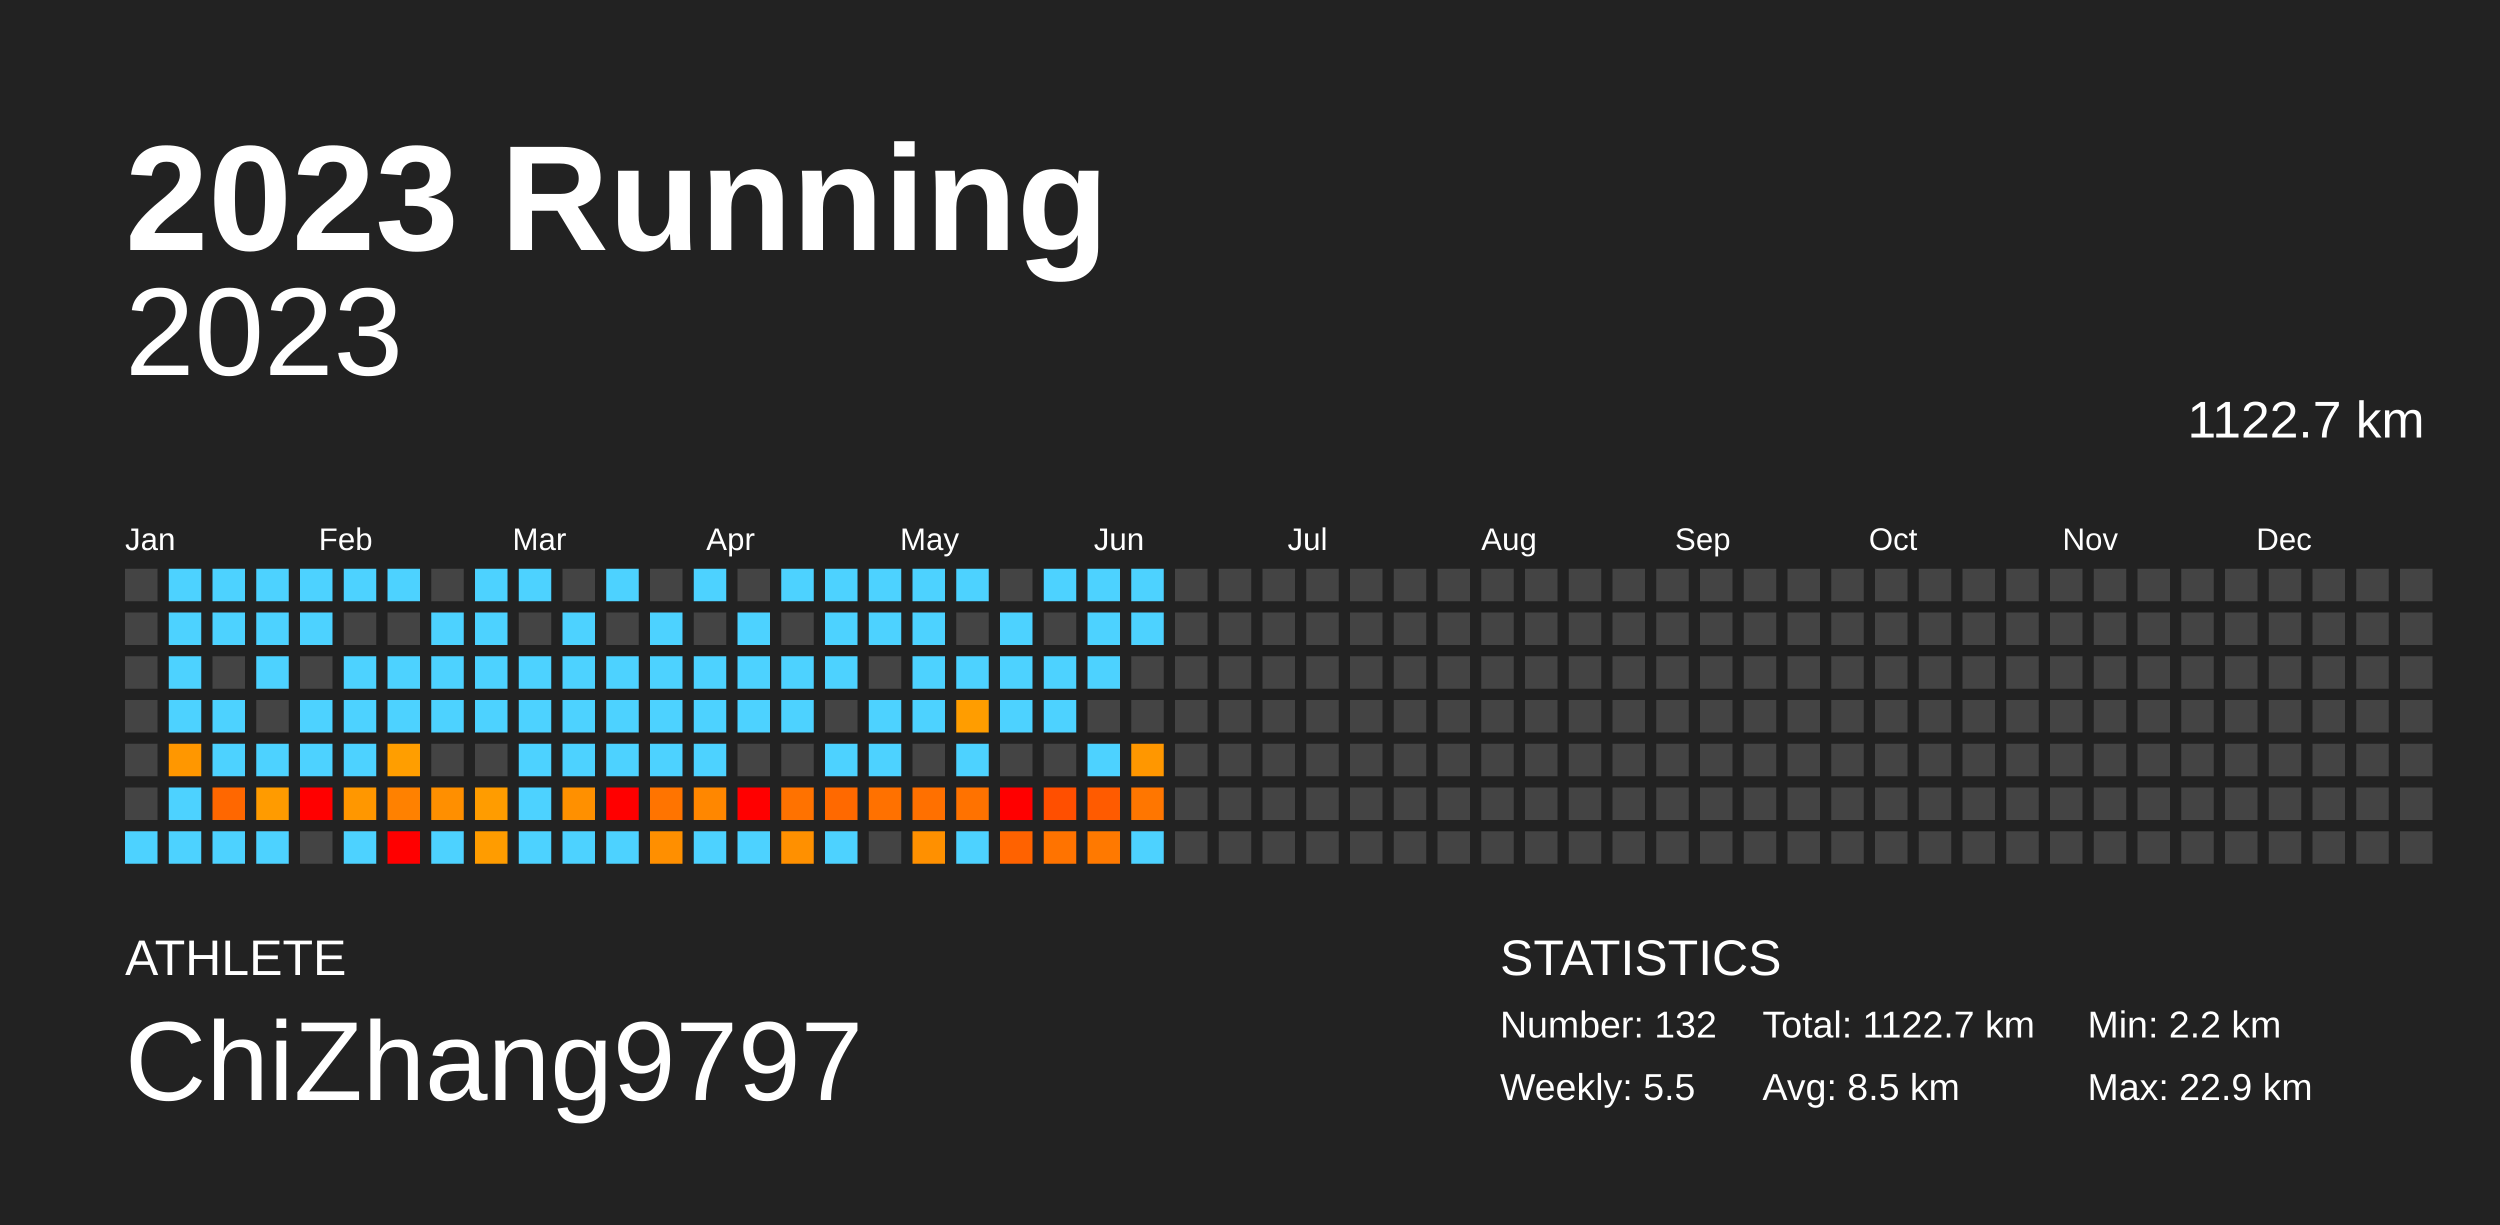
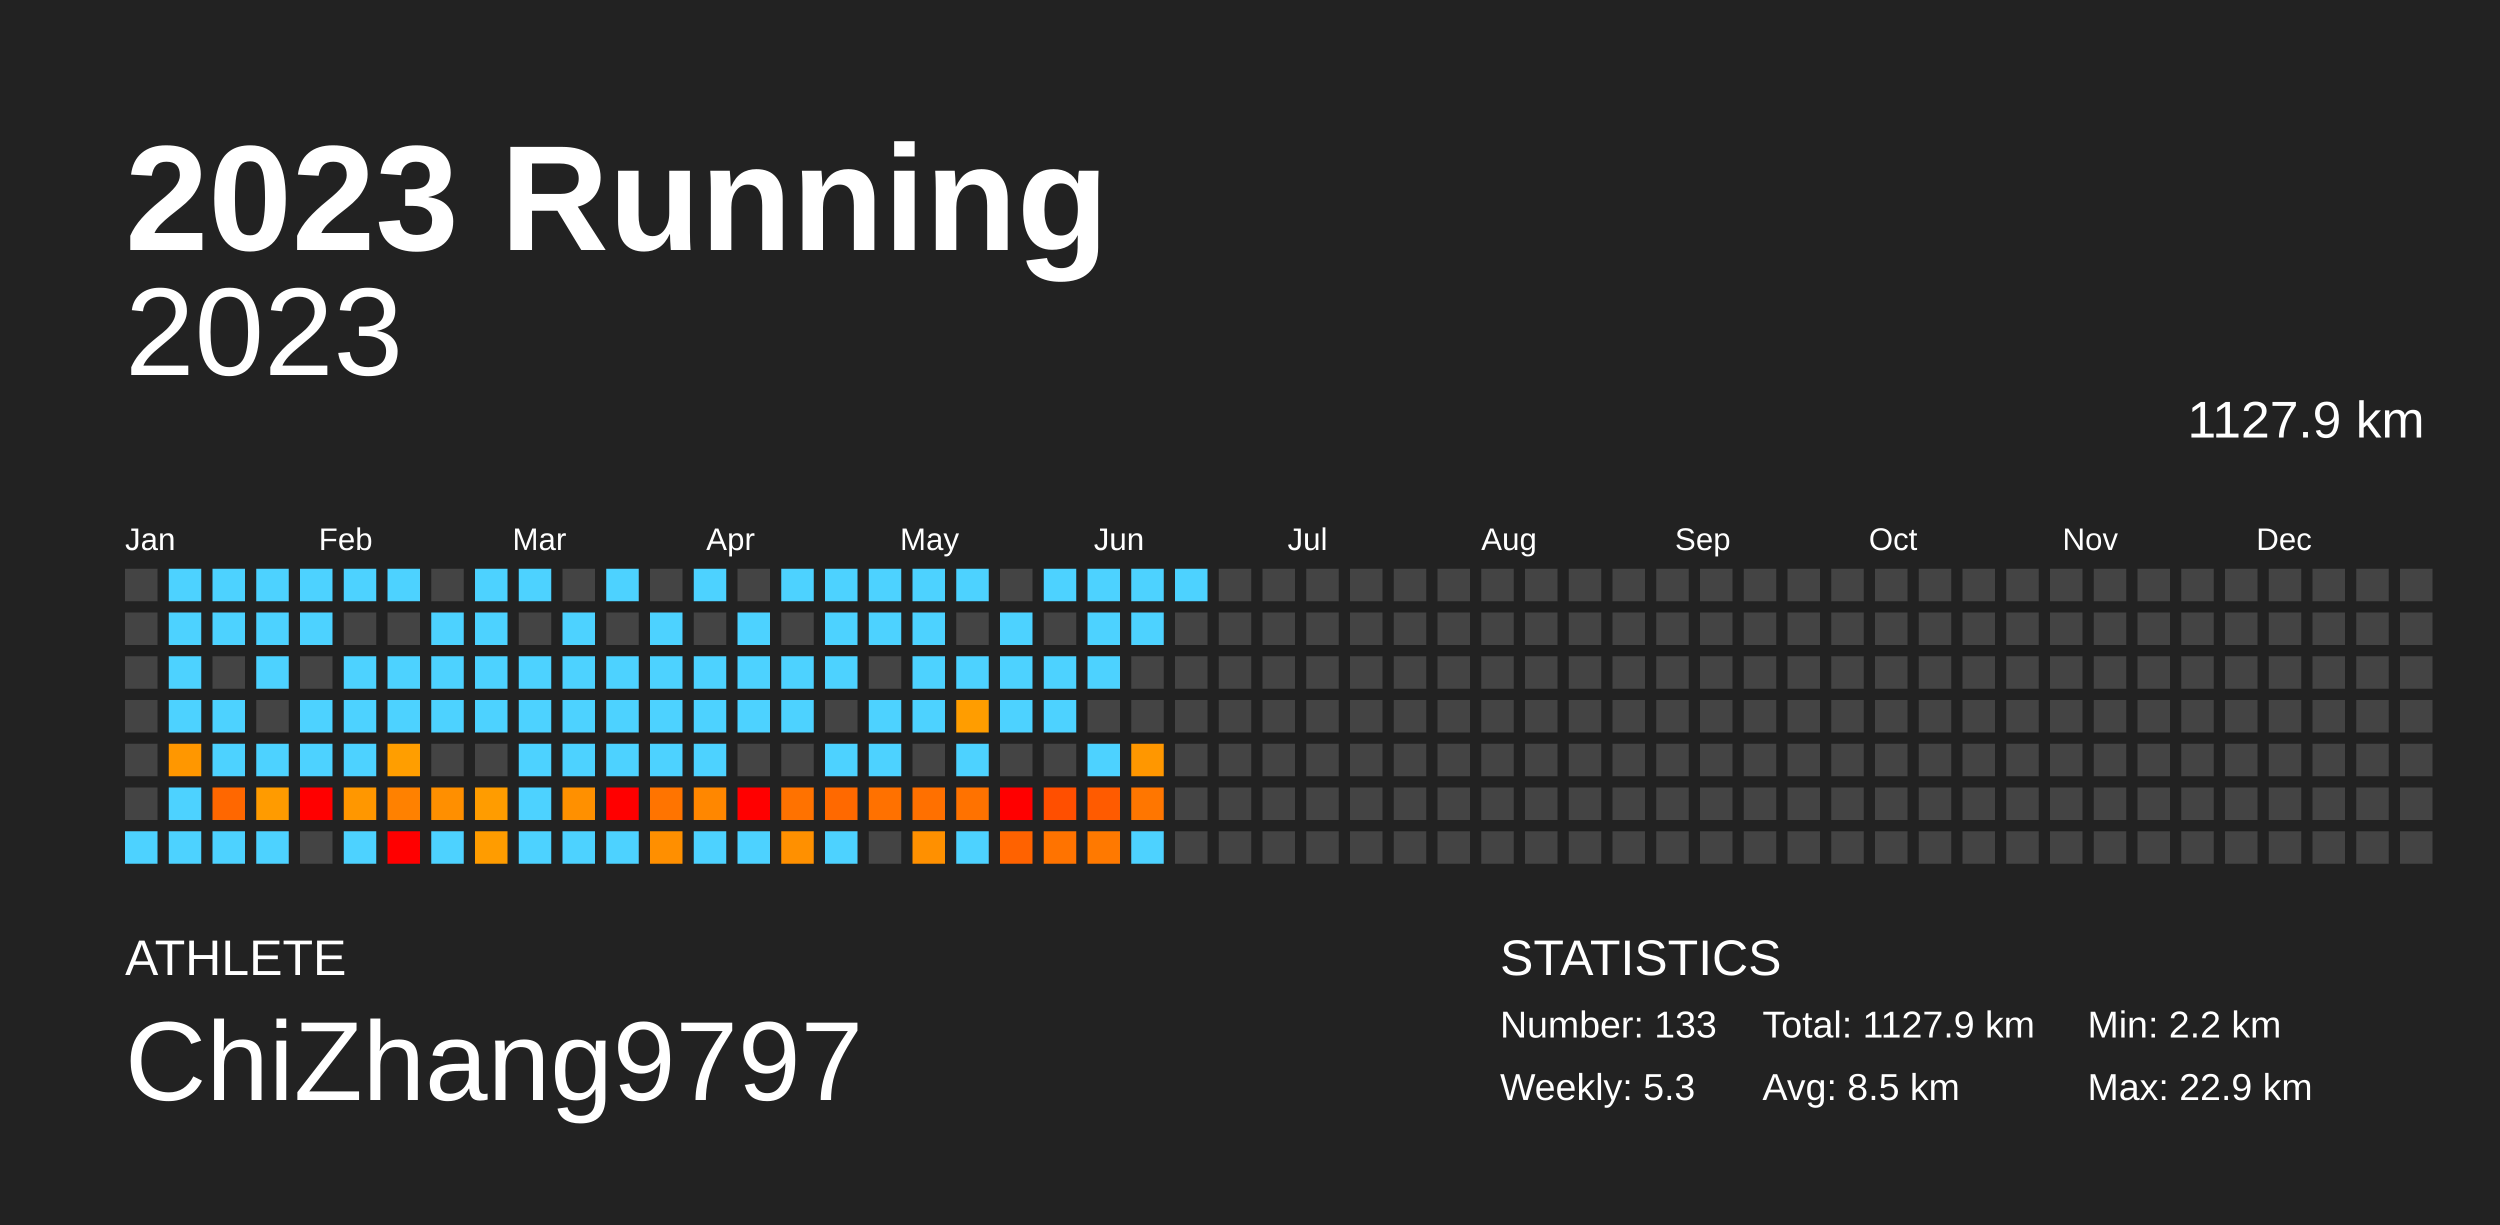
<svg xmlns="http://www.w3.org/2000/svg" baseProfile="full" height="98mm" version="1.1" viewBox="0,0,200,98" width="200mm">
  <defs />
  <rect fill="#222222" height="98" width="200" x="0" y="0" />
  <text fill="#FFFFFF" style="font-size:12px; font-family:Arial; font-weight:bold;" x="10" y="20">2023 Running</text>
  <text fill="#FFFFFF" style="font-size:4px; font-family:Arial" x="10" y="78">ATHLETE</text>
  <text fill="#FFFFFF" style="font-size:9px; font-family:Arial" x="10" y="88">ChiZhang9797</text>
  <text fill="#FFFFFF" style="font-size:4px; font-family:Arial" x="120" y="78">STATISTICS</text>
-   <text fill="#FFFFFF" style="font-size:3px; font-family:Arial" x="120" y="83">Number: 132</text>
-   <text fill="#FFFFFF" style="font-size:3px; font-family:Arial" x="120" y="88">Weekly: 5.5</text>
-   <text fill="#FFFFFF" style="font-size:3px; font-family:Arial" x="141" y="83">Total: 1122.7 km</text>
+   <text fill="#FFFFFF" style="font-size:3px; font-family:Arial" x="120" y="83">Number: 133</text>
+   <text fill="#FFFFFF" style="font-size:3px; font-family:Arial" x="120" y="88">Weekly: 5.3</text>
+   <text fill="#FFFFFF" style="font-size:3px; font-family:Arial" x="141" y="83">Total: 1127.9 km</text>
  <text fill="#FFFFFF" style="font-size:3px; font-family:Arial" x="141" y="88">Avg: 8.5 km</text>
  <text fill="#FFFFFF" style="font-size:3px; font-family:Arial" x="167" y="83">Min: 2.2 km</text>
  <text fill="#FFFFFF" style="font-size:3px; font-family:Arial" x="167" y="88">Max: 22.9 km</text>
  <text alignment-baseline="hanging" fill="#FFFFFF" style="font-size:10.0px; font-family:Arial;" x="10" y="30">2023</text>
-   <text alignment-baseline="hanging" fill="#FFFFFF" style="font-size:4.125px; font-family:Arial;" x="175" y="35">1122.7 km</text>
+   <text alignment-baseline="hanging" fill="#FFFFFF" style="font-size:4.125px; font-family:Arial;" x="175" y="35">1127.9 km</text>
  <text fill="#FFFFFF" style="font-size:2.5px; font-family:Arial" x="10.0" y="44">Jan</text>
  <text fill="#FFFFFF" style="font-size:2.5px; font-family:Arial" x="25.5" y="44">Feb</text>
  <text fill="#FFFFFF" style="font-size:2.5px; font-family:Arial" x="41.0" y="44">Mar</text>
  <text fill="#FFFFFF" style="font-size:2.5px; font-family:Arial" x="56.5" y="44">Apr</text>
  <text fill="#FFFFFF" style="font-size:2.5px; font-family:Arial" x="72.0" y="44">May</text>
  <text fill="#FFFFFF" style="font-size:2.5px; font-family:Arial" x="87.5" y="44">Jun</text>
  <text fill="#FFFFFF" style="font-size:2.5px; font-family:Arial" x="103.0" y="44">Jul</text>
  <text fill="#FFFFFF" style="font-size:2.5px; font-family:Arial" x="118.5" y="44">Aug</text>
  <text fill="#FFFFFF" style="font-size:2.5px; font-family:Arial" x="134.0" y="44">Sep</text>
  <text fill="#FFFFFF" style="font-size:2.5px; font-family:Arial" x="149.5" y="44">Oct</text>
  <text fill="#FFFFFF" style="font-size:2.5px; font-family:Arial" x="165.0" y="44">Nov</text>
  <text fill="#FFFFFF" style="font-size:2.5px; font-family:Arial" x="180.5" y="44">Dec</text>
  <rect fill="#444444" height="2.6" width="2.6" x="10.0" y="45.5" />
  <rect fill="#444444" height="2.6" width="2.6" x="10.0" y="49.0" />
  <rect fill="#444444" height="2.6" width="2.6" x="10.0" y="52.5" />
  <rect fill="#444444" height="2.6" width="2.6" x="10.0" y="56.0" />
  <rect fill="#444444" height="2.6" width="2.6" x="10.0" y="59.5" />
  <rect fill="#444444" height="2.6" width="2.6" x="10.0" y="63.0" />
  <rect fill="#4dd2ff" height="2.6" width="2.6" x="10.0" y="66.5" />
  <rect fill="#4dd2ff" height="2.6" width="2.6" x="13.5" y="45.5" />
  <rect fill="#4dd2ff" height="2.6" width="2.6" x="13.5" y="49.0" />
  <rect fill="#4dd2ff" height="2.6" width="2.6" x="13.5" y="52.5" />
  <rect fill="#4dd2ff" height="2.6" width="2.6" x="13.5" y="56.0" />
  <rect fill="#ff9700" height="2.6" width="2.6" x="13.5" y="59.5" />
  <rect fill="#4dd2ff" height="2.6" width="2.6" x="13.5" y="63.0" />
  <rect fill="#4dd2ff" height="2.6" width="2.6" x="13.5" y="66.5" />
  <rect fill="#4dd2ff" height="2.6" width="2.6" x="17.0" y="45.5" />
  <rect fill="#4dd2ff" height="2.6" width="2.6" x="17.0" y="49.0" />
  <rect fill="#444444" height="2.6" width="2.6" x="17.0" y="52.5" />
  <rect fill="#4dd2ff" height="2.6" width="2.6" x="17.0" y="56.0" />
  <rect fill="#4dd2ff" height="2.6" width="2.6" x="17.0" y="59.5" />
  <rect fill="#ff6700" height="2.6" width="2.6" x="17.0" y="63.0" />
  <rect fill="#4dd2ff" height="2.6" width="2.6" x="17.0" y="66.5" />
  <rect fill="#4dd2ff" height="2.6" width="2.6" x="20.5" y="45.5" />
  <rect fill="#4dd2ff" height="2.6" width="2.6" x="20.5" y="49.0" />
  <rect fill="#4dd2ff" height="2.6" width="2.6" x="20.5" y="52.5" />
  <rect fill="#444444" height="2.6" width="2.6" x="20.5" y="56.0" />
  <rect fill="#4dd2ff" height="2.6" width="2.6" x="20.5" y="59.5" />
  <rect fill="#ff9b00" height="2.6" width="2.6" x="20.5" y="63.0" />
  <rect fill="#4dd2ff" height="2.6" width="2.6" x="20.5" y="66.5" />
  <rect fill="#4dd2ff" height="2.6" width="2.6" x="24.0" y="45.5" />
  <rect fill="#4dd2ff" height="2.6" width="2.6" x="24.0" y="49.0" />
  <rect fill="#444444" height="2.6" width="2.6" x="24.0" y="52.5" />
  <rect fill="#4dd2ff" height="2.6" width="2.6" x="24.0" y="56.0" />
  <rect fill="#4dd2ff" height="2.6" width="2.6" x="24.0" y="59.5" />
  <rect fill="red" height="2.6" width="2.6" x="24.0" y="63.0" />
  <rect fill="#444444" height="2.6" width="2.6" x="24.0" y="66.5" />
  <rect fill="#4dd2ff" height="2.6" width="2.6" x="27.5" y="45.5" />
  <rect fill="#444444" height="2.6" width="2.6" x="27.5" y="49.0" />
  <rect fill="#4dd2ff" height="2.6" width="2.6" x="27.5" y="52.5" />
  <rect fill="#4dd2ff" height="2.6" width="2.6" x="27.5" y="56.0" />
  <rect fill="#4dd2ff" height="2.6" width="2.6" x="27.5" y="59.5" />
  <rect fill="#ff9700" height="2.6" width="2.6" x="27.5" y="63.0" />
  <rect fill="#4dd2ff" height="2.6" width="2.6" x="27.5" y="66.5" />
  <rect fill="#4dd2ff" height="2.6" width="2.6" x="31.0" y="45.5" />
  <rect fill="#444444" height="2.6" width="2.6" x="31.0" y="49.0" />
  <rect fill="#4dd2ff" height="2.6" width="2.6" x="31.0" y="52.5" />
  <rect fill="#4dd2ff" height="2.6" width="2.6" x="31.0" y="56.0" />
  <rect fill="#ff9e00" height="2.6" width="2.6" x="31.0" y="59.5" />
  <rect fill="#ff8100" height="2.6" width="2.6" x="31.0" y="63.0" />
  <rect fill="red" height="2.6" width="2.6" x="31.0" y="66.5" />
  <rect fill="#444444" height="2.6" width="2.6" x="34.5" y="45.5" />
  <rect fill="#4dd2ff" height="2.6" width="2.6" x="34.5" y="49.0" />
  <rect fill="#4dd2ff" height="2.6" width="2.6" x="34.5" y="52.5" />
  <rect fill="#4dd2ff" height="2.6" width="2.6" x="34.5" y="56.0" />
  <rect fill="#444444" height="2.6" width="2.6" x="34.5" y="59.5" />
  <rect fill="#ff8f00" height="2.6" width="2.6" x="34.5" y="63.0" />
  <rect fill="#4dd2ff" height="2.6" width="2.6" x="34.5" y="66.5" />
  <rect fill="#4dd2ff" height="2.6" width="2.6" x="38.0" y="45.5" />
  <rect fill="#4dd2ff" height="2.6" width="2.6" x="38.0" y="49.0" />
  <rect fill="#4dd2ff" height="2.6" width="2.6" x="38.0" y="52.5" />
  <rect fill="#4dd2ff" height="2.6" width="2.6" x="38.0" y="56.0" />
  <rect fill="#444444" height="2.6" width="2.6" x="38.0" y="59.5" />
  <rect fill="#ff9c00" height="2.6" width="2.6" x="38.0" y="63.0" />
  <rect fill="#ff9c00" height="2.6" width="2.6" x="38.0" y="66.5" />
  <rect fill="#4dd2ff" height="2.6" width="2.6" x="41.5" y="45.5" />
  <rect fill="#444444" height="2.6" width="2.6" x="41.5" y="49.0" />
  <rect fill="#4dd2ff" height="2.6" width="2.6" x="41.5" y="52.5" />
  <rect fill="#4dd2ff" height="2.6" width="2.6" x="41.5" y="56.0" />
  <rect fill="#4dd2ff" height="2.6" width="2.6" x="41.5" y="59.5" />
  <rect fill="#4dd2ff" height="2.6" width="2.6" x="41.5" y="63.0" />
  <rect fill="#4dd2ff" height="2.6" width="2.6" x="41.5" y="66.5" />
  <rect fill="#444444" height="2.6" width="2.6" x="45.0" y="45.5" />
  <rect fill="#4dd2ff" height="2.6" width="2.6" x="45.0" y="49.0" />
  <rect fill="#4dd2ff" height="2.6" width="2.6" x="45.0" y="52.5" />
  <rect fill="#4dd2ff" height="2.6" width="2.6" x="45.0" y="56.0" />
  <rect fill="#4dd2ff" height="2.6" width="2.6" x="45.0" y="59.5" />
  <rect fill="#ff9000" height="2.6" width="2.6" x="45.0" y="63.0" />
  <rect fill="#4dd2ff" height="2.6" width="2.6" x="45.0" y="66.5" />
  <rect fill="#4dd2ff" height="2.6" width="2.6" x="48.5" y="45.5" />
  <rect fill="#444444" height="2.6" width="2.6" x="48.5" y="49.0" />
  <rect fill="#4dd2ff" height="2.6" width="2.6" x="48.5" y="52.5" />
  <rect fill="#4dd2ff" height="2.6" width="2.6" x="48.5" y="56.0" />
  <rect fill="#4dd2ff" height="2.6" width="2.6" x="48.5" y="59.5" />
  <rect fill="red" height="2.6" width="2.6" x="48.5" y="63.0" />
  <rect fill="#4dd2ff" height="2.6" width="2.6" x="48.5" y="66.5" />
  <rect fill="#444444" height="2.6" width="2.6" x="52.0" y="45.5" />
  <rect fill="#4dd2ff" height="2.6" width="2.6" x="52.0" y="49.0" />
  <rect fill="#4dd2ff" height="2.6" width="2.6" x="52.0" y="52.5" />
  <rect fill="#4dd2ff" height="2.6" width="2.6" x="52.0" y="56.0" />
  <rect fill="#4dd2ff" height="2.6" width="2.6" x="52.0" y="59.5" />
  <rect fill="#ff7400" height="2.6" width="2.6" x="52.0" y="63.0" />
  <rect fill="#ff8f00" height="2.6" width="2.6" x="52.0" y="66.5" />
  <rect fill="#4dd2ff" height="2.6" width="2.6" x="55.5" y="45.5" />
  <rect fill="#444444" height="2.6" width="2.6" x="55.5" y="49.0" />
  <rect fill="#4dd2ff" height="2.6" width="2.6" x="55.5" y="52.5" />
  <rect fill="#4dd2ff" height="2.6" width="2.6" x="55.5" y="56.0" />
  <rect fill="#4dd2ff" height="2.6" width="2.6" x="55.5" y="59.5" />
  <rect fill="#ff8700" height="2.6" width="2.6" x="55.5" y="63.0" />
  <rect fill="#4dd2ff" height="2.6" width="2.6" x="55.5" y="66.5" />
  <rect fill="#444444" height="2.6" width="2.6" x="59.0" y="45.5" />
  <rect fill="#4dd2ff" height="2.6" width="2.6" x="59.0" y="49.0" />
  <rect fill="#4dd2ff" height="2.6" width="2.6" x="59.0" y="52.5" />
  <rect fill="#4dd2ff" height="2.6" width="2.6" x="59.0" y="56.0" />
  <rect fill="#444444" height="2.6" width="2.6" x="59.0" y="59.5" />
  <rect fill="red" height="2.6" width="2.6" x="59.0" y="63.0" />
  <rect fill="#4dd2ff" height="2.6" width="2.6" x="59.0" y="66.5" />
  <rect fill="#4dd2ff" height="2.6" width="2.6" x="62.5" y="45.5" />
  <rect fill="#444444" height="2.6" width="2.6" x="62.5" y="49.0" />
  <rect fill="#4dd2ff" height="2.6" width="2.6" x="62.5" y="52.5" />
  <rect fill="#4dd2ff" height="2.6" width="2.6" x="62.5" y="56.0" />
  <rect fill="#444444" height="2.6" width="2.6" x="62.5" y="59.5" />
  <rect fill="#ff7200" height="2.6" width="2.6" x="62.5" y="63.0" />
  <rect fill="#ff9000" height="2.6" width="2.6" x="62.5" y="66.5" />
  <rect fill="#4dd2ff" height="2.6" width="2.6" x="66.0" y="45.5" />
  <rect fill="#4dd2ff" height="2.6" width="2.6" x="66.0" y="49.0" />
  <rect fill="#4dd2ff" height="2.6" width="2.6" x="66.0" y="52.5" />
  <rect fill="#444444" height="2.6" width="2.6" x="66.0" y="56.0" />
  <rect fill="#4dd2ff" height="2.6" width="2.6" x="66.0" y="59.5" />
  <rect fill="#ff6900" height="2.6" width="2.6" x="66.0" y="63.0" />
  <rect fill="#4dd2ff" height="2.6" width="2.6" x="66.0" y="66.5" />
  <rect fill="#4dd2ff" height="2.6" width="2.6" x="69.5" y="45.5" />
  <rect fill="#4dd2ff" height="2.6" width="2.6" x="69.5" y="49.0" />
  <rect fill="#444444" height="2.6" width="2.6" x="69.5" y="52.5" />
  <rect fill="#4dd2ff" height="2.6" width="2.6" x="69.5" y="56.0" />
  <rect fill="#4dd2ff" height="2.6" width="2.6" x="69.5" y="59.5" />
  <rect fill="#ff7100" height="2.6" width="2.6" x="69.5" y="63.0" />
  <rect fill="#444444" height="2.6" width="2.6" x="69.5" y="66.5" />
  <rect fill="#4dd2ff" height="2.6" width="2.6" x="73.0" y="45.5" />
  <rect fill="#4dd2ff" height="2.6" width="2.6" x="73.0" y="49.0" />
  <rect fill="#4dd2ff" height="2.6" width="2.6" x="73.0" y="52.5" />
  <rect fill="#4dd2ff" height="2.6" width="2.6" x="73.0" y="56.0" />
  <rect fill="#444444" height="2.6" width="2.6" x="73.0" y="59.5" />
  <rect fill="#ff7000" height="2.6" width="2.6" x="73.0" y="63.0" />
  <rect fill="#ff9000" height="2.6" width="2.6" x="73.0" y="66.5" />
  <rect fill="#4dd2ff" height="2.6" width="2.6" x="76.5" y="45.5" />
  <rect fill="#444444" height="2.6" width="2.6" x="76.5" y="49.0" />
  <rect fill="#4dd2ff" height="2.6" width="2.6" x="76.5" y="52.5" />
  <rect fill="#ff9d00" height="2.6" width="2.6" x="76.5" y="56.0" />
  <rect fill="#4dd2ff" height="2.6" width="2.6" x="76.5" y="59.5" />
  <rect fill="#ff7200" height="2.6" width="2.6" x="76.5" y="63.0" />
  <rect fill="#4dd2ff" height="2.6" width="2.6" x="76.5" y="66.5" />
  <rect fill="#444444" height="2.6" width="2.6" x="80.0" y="45.5" />
  <rect fill="#4dd2ff" height="2.6" width="2.6" x="80.0" y="49.0" />
  <rect fill="#4dd2ff" height="2.6" width="2.6" x="80.0" y="52.5" />
  <rect fill="#4dd2ff" height="2.6" width="2.6" x="80.0" y="56.0" />
  <rect fill="#444444" height="2.6" width="2.6" x="80.0" y="59.5" />
  <rect fill="red" height="2.6" width="2.6" x="80.0" y="63.0" />
  <rect fill="#ff6200" height="2.6" width="2.6" x="80.0" y="66.5" />
  <rect fill="#4dd2ff" height="2.6" width="2.6" x="83.5" y="45.5" />
  <rect fill="#444444" height="2.6" width="2.6" x="83.5" y="49.0" />
  <rect fill="#4dd2ff" height="2.6" width="2.6" x="83.5" y="52.5" />
  <rect fill="#4dd2ff" height="2.6" width="2.6" x="83.5" y="56.0" />
  <rect fill="#444444" height="2.6" width="2.6" x="83.5" y="59.5" />
  <rect fill="#ff4f00" height="2.6" width="2.6" x="83.5" y="63.0" />
  <rect fill="#ff7300" height="2.6" width="2.6" x="83.5" y="66.5" />
  <rect fill="#4dd2ff" height="2.6" width="2.6" x="87.0" y="45.5" />
  <rect fill="#4dd2ff" height="2.6" width="2.6" x="87.0" y="49.0" />
  <rect fill="#4dd2ff" height="2.6" width="2.6" x="87.0" y="52.5" />
  <rect fill="#444444" height="2.6" width="2.6" x="87.0" y="56.0" />
  <rect fill="#4dd2ff" height="2.6" width="2.6" x="87.0" y="59.5" />
  <rect fill="#ff5b00" height="2.6" width="2.6" x="87.0" y="63.0" />
  <rect fill="#ff7900" height="2.6" width="2.6" x="87.0" y="66.5" />
  <rect fill="#4dd2ff" height="2.6" width="2.6" x="90.5" y="45.5" />
  <rect fill="#4dd2ff" height="2.6" width="2.6" x="90.5" y="49.0" />
  <rect fill="#444444" height="2.6" width="2.6" x="90.5" y="52.5" />
  <rect fill="#444444" height="2.6" width="2.6" x="90.5" y="56.0" />
  <rect fill="#ff9700" height="2.6" width="2.6" x="90.5" y="59.5" />
  <rect fill="#ff7600" height="2.6" width="2.6" x="90.5" y="63.0" />
  <rect fill="#4dd2ff" height="2.6" width="2.6" x="90.5" y="66.5" />
-   <rect fill="#444444" height="2.6" width="2.6" x="94.0" y="45.5" />
+   <rect fill="#4dd2ff" height="2.6" width="2.6" x="94.0" y="45.5" />
  <rect fill="#444444" height="2.6" width="2.6" x="94.0" y="49.0" />
  <rect fill="#444444" height="2.6" width="2.6" x="94.0" y="52.5" />
  <rect fill="#444444" height="2.6" width="2.6" x="94.0" y="56.0" />
  <rect fill="#444444" height="2.6" width="2.6" x="94.0" y="59.5" />
  <rect fill="#444444" height="2.6" width="2.6" x="94.0" y="63.0" />
  <rect fill="#444444" height="2.6" width="2.6" x="94.0" y="66.5" />
  <rect fill="#444444" height="2.6" width="2.6" x="97.5" y="45.5" />
  <rect fill="#444444" height="2.6" width="2.6" x="97.5" y="49.0" />
  <rect fill="#444444" height="2.6" width="2.6" x="97.5" y="52.5" />
  <rect fill="#444444" height="2.6" width="2.6" x="97.5" y="56.0" />
  <rect fill="#444444" height="2.6" width="2.6" x="97.5" y="59.5" />
  <rect fill="#444444" height="2.6" width="2.6" x="97.5" y="63.0" />
  <rect fill="#444444" height="2.6" width="2.6" x="97.5" y="66.5" />
  <rect fill="#444444" height="2.6" width="2.6" x="101.0" y="45.5" />
  <rect fill="#444444" height="2.6" width="2.6" x="101.0" y="49.0" />
  <rect fill="#444444" height="2.6" width="2.6" x="101.0" y="52.5" />
  <rect fill="#444444" height="2.6" width="2.6" x="101.0" y="56.0" />
  <rect fill="#444444" height="2.6" width="2.6" x="101.0" y="59.5" />
  <rect fill="#444444" height="2.6" width="2.6" x="101.0" y="63.0" />
  <rect fill="#444444" height="2.6" width="2.6" x="101.0" y="66.5" />
  <rect fill="#444444" height="2.6" width="2.6" x="104.5" y="45.5" />
  <rect fill="#444444" height="2.6" width="2.6" x="104.5" y="49.0" />
  <rect fill="#444444" height="2.6" width="2.6" x="104.5" y="52.5" />
  <rect fill="#444444" height="2.6" width="2.6" x="104.5" y="56.0" />
  <rect fill="#444444" height="2.6" width="2.6" x="104.5" y="59.5" />
  <rect fill="#444444" height="2.6" width="2.6" x="104.5" y="63.0" />
  <rect fill="#444444" height="2.6" width="2.6" x="104.5" y="66.5" />
  <rect fill="#444444" height="2.6" width="2.6" x="108.0" y="45.5" />
  <rect fill="#444444" height="2.6" width="2.6" x="108.0" y="49.0" />
  <rect fill="#444444" height="2.6" width="2.6" x="108.0" y="52.5" />
  <rect fill="#444444" height="2.6" width="2.6" x="108.0" y="56.0" />
  <rect fill="#444444" height="2.6" width="2.6" x="108.0" y="59.5" />
  <rect fill="#444444" height="2.6" width="2.6" x="108.0" y="63.0" />
  <rect fill="#444444" height="2.6" width="2.6" x="108.0" y="66.5" />
  <rect fill="#444444" height="2.6" width="2.6" x="111.5" y="45.5" />
  <rect fill="#444444" height="2.6" width="2.6" x="111.5" y="49.0" />
  <rect fill="#444444" height="2.6" width="2.6" x="111.5" y="52.5" />
  <rect fill="#444444" height="2.6" width="2.6" x="111.5" y="56.0" />
  <rect fill="#444444" height="2.6" width="2.6" x="111.5" y="59.5" />
  <rect fill="#444444" height="2.6" width="2.6" x="111.5" y="63.0" />
  <rect fill="#444444" height="2.6" width="2.6" x="111.5" y="66.5" />
  <rect fill="#444444" height="2.6" width="2.6" x="115.0" y="45.5" />
  <rect fill="#444444" height="2.6" width="2.6" x="115.0" y="49.0" />
  <rect fill="#444444" height="2.6" width="2.6" x="115.0" y="52.5" />
  <rect fill="#444444" height="2.6" width="2.6" x="115.0" y="56.0" />
  <rect fill="#444444" height="2.6" width="2.6" x="115.0" y="59.5" />
  <rect fill="#444444" height="2.6" width="2.6" x="115.0" y="63.0" />
  <rect fill="#444444" height="2.6" width="2.6" x="115.0" y="66.5" />
  <rect fill="#444444" height="2.6" width="2.6" x="118.5" y="45.5" />
  <rect fill="#444444" height="2.6" width="2.6" x="118.5" y="49.0" />
  <rect fill="#444444" height="2.6" width="2.6" x="118.5" y="52.5" />
  <rect fill="#444444" height="2.6" width="2.6" x="118.5" y="56.0" />
  <rect fill="#444444" height="2.6" width="2.6" x="118.5" y="59.5" />
  <rect fill="#444444" height="2.6" width="2.6" x="118.5" y="63.0" />
  <rect fill="#444444" height="2.6" width="2.6" x="118.5" y="66.5" />
  <rect fill="#444444" height="2.6" width="2.6" x="122.0" y="45.5" />
  <rect fill="#444444" height="2.6" width="2.6" x="122.0" y="49.0" />
  <rect fill="#444444" height="2.6" width="2.6" x="122.0" y="52.5" />
  <rect fill="#444444" height="2.6" width="2.6" x="122.0" y="56.0" />
  <rect fill="#444444" height="2.6" width="2.6" x="122.0" y="59.5" />
  <rect fill="#444444" height="2.6" width="2.6" x="122.0" y="63.0" />
  <rect fill="#444444" height="2.6" width="2.6" x="122.0" y="66.5" />
  <rect fill="#444444" height="2.6" width="2.6" x="125.5" y="45.5" />
  <rect fill="#444444" height="2.6" width="2.6" x="125.5" y="49.0" />
  <rect fill="#444444" height="2.6" width="2.6" x="125.5" y="52.5" />
  <rect fill="#444444" height="2.6" width="2.6" x="125.5" y="56.0" />
  <rect fill="#444444" height="2.6" width="2.6" x="125.5" y="59.5" />
  <rect fill="#444444" height="2.6" width="2.6" x="125.5" y="63.0" />
  <rect fill="#444444" height="2.6" width="2.6" x="125.5" y="66.5" />
  <rect fill="#444444" height="2.6" width="2.6" x="129.0" y="45.5" />
  <rect fill="#444444" height="2.6" width="2.6" x="129.0" y="49.0" />
  <rect fill="#444444" height="2.6" width="2.6" x="129.0" y="52.5" />
  <rect fill="#444444" height="2.6" width="2.6" x="129.0" y="56.0" />
  <rect fill="#444444" height="2.6" width="2.6" x="129.0" y="59.5" />
  <rect fill="#444444" height="2.6" width="2.6" x="129.0" y="63.0" />
  <rect fill="#444444" height="2.6" width="2.6" x="129.0" y="66.5" />
  <rect fill="#444444" height="2.6" width="2.6" x="132.5" y="45.5" />
  <rect fill="#444444" height="2.6" width="2.6" x="132.5" y="49.0" />
  <rect fill="#444444" height="2.6" width="2.6" x="132.5" y="52.5" />
  <rect fill="#444444" height="2.6" width="2.6" x="132.5" y="56.0" />
  <rect fill="#444444" height="2.6" width="2.6" x="132.5" y="59.5" />
  <rect fill="#444444" height="2.6" width="2.6" x="132.5" y="63.0" />
  <rect fill="#444444" height="2.6" width="2.6" x="132.5" y="66.5" />
  <rect fill="#444444" height="2.6" width="2.6" x="136.0" y="45.5" />
  <rect fill="#444444" height="2.6" width="2.6" x="136.0" y="49.0" />
  <rect fill="#444444" height="2.6" width="2.6" x="136.0" y="52.5" />
  <rect fill="#444444" height="2.6" width="2.6" x="136.0" y="56.0" />
  <rect fill="#444444" height="2.6" width="2.6" x="136.0" y="59.5" />
  <rect fill="#444444" height="2.6" width="2.6" x="136.0" y="63.0" />
  <rect fill="#444444" height="2.6" width="2.6" x="136.0" y="66.5" />
  <rect fill="#444444" height="2.6" width="2.6" x="139.5" y="45.5" />
  <rect fill="#444444" height="2.6" width="2.6" x="139.5" y="49.0" />
  <rect fill="#444444" height="2.6" width="2.6" x="139.5" y="52.5" />
  <rect fill="#444444" height="2.6" width="2.6" x="139.5" y="56.0" />
  <rect fill="#444444" height="2.6" width="2.6" x="139.5" y="59.5" />
  <rect fill="#444444" height="2.6" width="2.6" x="139.5" y="63.0" />
  <rect fill="#444444" height="2.6" width="2.6" x="139.5" y="66.5" />
  <rect fill="#444444" height="2.6" width="2.6" x="143.0" y="45.5" />
  <rect fill="#444444" height="2.6" width="2.6" x="143.0" y="49.0" />
  <rect fill="#444444" height="2.6" width="2.6" x="143.0" y="52.5" />
  <rect fill="#444444" height="2.6" width="2.6" x="143.0" y="56.0" />
  <rect fill="#444444" height="2.6" width="2.6" x="143.0" y="59.5" />
  <rect fill="#444444" height="2.6" width="2.6" x="143.0" y="63.0" />
  <rect fill="#444444" height="2.6" width="2.6" x="143.0" y="66.5" />
  <rect fill="#444444" height="2.6" width="2.6" x="146.5" y="45.5" />
  <rect fill="#444444" height="2.6" width="2.6" x="146.5" y="49.0" />
  <rect fill="#444444" height="2.6" width="2.6" x="146.5" y="52.5" />
  <rect fill="#444444" height="2.6" width="2.6" x="146.5" y="56.0" />
  <rect fill="#444444" height="2.6" width="2.6" x="146.5" y="59.5" />
  <rect fill="#444444" height="2.6" width="2.6" x="146.5" y="63.0" />
  <rect fill="#444444" height="2.6" width="2.6" x="146.5" y="66.5" />
  <rect fill="#444444" height="2.6" width="2.6" x="150.0" y="45.5" />
  <rect fill="#444444" height="2.6" width="2.6" x="150.0" y="49.0" />
  <rect fill="#444444" height="2.6" width="2.6" x="150.0" y="52.5" />
  <rect fill="#444444" height="2.6" width="2.6" x="150.0" y="56.0" />
  <rect fill="#444444" height="2.6" width="2.6" x="150.0" y="59.5" />
  <rect fill="#444444" height="2.6" width="2.6" x="150.0" y="63.0" />
  <rect fill="#444444" height="2.6" width="2.6" x="150.0" y="66.5" />
  <rect fill="#444444" height="2.6" width="2.6" x="153.5" y="45.5" />
  <rect fill="#444444" height="2.6" width="2.6" x="153.5" y="49.0" />
  <rect fill="#444444" height="2.6" width="2.6" x="153.5" y="52.5" />
  <rect fill="#444444" height="2.6" width="2.6" x="153.5" y="56.0" />
  <rect fill="#444444" height="2.6" width="2.6" x="153.5" y="59.5" />
  <rect fill="#444444" height="2.6" width="2.6" x="153.5" y="63.0" />
  <rect fill="#444444" height="2.6" width="2.6" x="153.5" y="66.5" />
  <rect fill="#444444" height="2.6" width="2.6" x="157.0" y="45.5" />
  <rect fill="#444444" height="2.6" width="2.6" x="157.0" y="49.0" />
  <rect fill="#444444" height="2.6" width="2.6" x="157.0" y="52.5" />
  <rect fill="#444444" height="2.6" width="2.6" x="157.0" y="56.0" />
  <rect fill="#444444" height="2.6" width="2.6" x="157.0" y="59.5" />
  <rect fill="#444444" height="2.6" width="2.6" x="157.0" y="63.0" />
  <rect fill="#444444" height="2.6" width="2.6" x="157.0" y="66.5" />
  <rect fill="#444444" height="2.6" width="2.6" x="160.5" y="45.5" />
  <rect fill="#444444" height="2.6" width="2.6" x="160.5" y="49.0" />
  <rect fill="#444444" height="2.6" width="2.6" x="160.5" y="52.5" />
  <rect fill="#444444" height="2.6" width="2.6" x="160.5" y="56.0" />
  <rect fill="#444444" height="2.6" width="2.6" x="160.5" y="59.5" />
  <rect fill="#444444" height="2.6" width="2.6" x="160.5" y="63.0" />
  <rect fill="#444444" height="2.6" width="2.6" x="160.5" y="66.5" />
  <rect fill="#444444" height="2.6" width="2.6" x="164.0" y="45.5" />
  <rect fill="#444444" height="2.6" width="2.6" x="164.0" y="49.0" />
  <rect fill="#444444" height="2.6" width="2.6" x="164.0" y="52.5" />
  <rect fill="#444444" height="2.6" width="2.6" x="164.0" y="56.0" />
  <rect fill="#444444" height="2.6" width="2.6" x="164.0" y="59.5" />
  <rect fill="#444444" height="2.6" width="2.6" x="164.0" y="63.0" />
  <rect fill="#444444" height="2.6" width="2.6" x="164.0" y="66.5" />
  <rect fill="#444444" height="2.6" width="2.6" x="167.5" y="45.5" />
  <rect fill="#444444" height="2.6" width="2.6" x="167.5" y="49.0" />
  <rect fill="#444444" height="2.6" width="2.6" x="167.5" y="52.5" />
  <rect fill="#444444" height="2.6" width="2.6" x="167.5" y="56.0" />
  <rect fill="#444444" height="2.6" width="2.6" x="167.5" y="59.5" />
  <rect fill="#444444" height="2.6" width="2.6" x="167.5" y="63.0" />
  <rect fill="#444444" height="2.6" width="2.6" x="167.5" y="66.5" />
  <rect fill="#444444" height="2.6" width="2.6" x="171.0" y="45.5" />
  <rect fill="#444444" height="2.6" width="2.6" x="171.0" y="49.0" />
  <rect fill="#444444" height="2.6" width="2.6" x="171.0" y="52.5" />
  <rect fill="#444444" height="2.6" width="2.6" x="171.0" y="56.0" />
  <rect fill="#444444" height="2.6" width="2.6" x="171.0" y="59.5" />
  <rect fill="#444444" height="2.6" width="2.6" x="171.0" y="63.0" />
  <rect fill="#444444" height="2.6" width="2.6" x="171.0" y="66.5" />
  <rect fill="#444444" height="2.6" width="2.6" x="174.5" y="45.5" />
  <rect fill="#444444" height="2.6" width="2.6" x="174.5" y="49.0" />
  <rect fill="#444444" height="2.6" width="2.6" x="174.5" y="52.5" />
  <rect fill="#444444" height="2.6" width="2.6" x="174.5" y="56.0" />
  <rect fill="#444444" height="2.6" width="2.6" x="174.5" y="59.5" />
  <rect fill="#444444" height="2.6" width="2.6" x="174.5" y="63.0" />
  <rect fill="#444444" height="2.6" width="2.6" x="174.5" y="66.5" />
  <rect fill="#444444" height="2.6" width="2.6" x="178.0" y="45.5" />
  <rect fill="#444444" height="2.6" width="2.6" x="178.0" y="49.0" />
  <rect fill="#444444" height="2.6" width="2.6" x="178.0" y="52.5" />
  <rect fill="#444444" height="2.6" width="2.6" x="178.0" y="56.0" />
  <rect fill="#444444" height="2.6" width="2.6" x="178.0" y="59.5" />
  <rect fill="#444444" height="2.6" width="2.6" x="178.0" y="63.0" />
  <rect fill="#444444" height="2.6" width="2.6" x="178.0" y="66.5" />
  <rect fill="#444444" height="2.6" width="2.6" x="181.5" y="45.5" />
  <rect fill="#444444" height="2.6" width="2.6" x="181.5" y="49.0" />
  <rect fill="#444444" height="2.6" width="2.6" x="181.5" y="52.5" />
  <rect fill="#444444" height="2.6" width="2.6" x="181.5" y="56.0" />
  <rect fill="#444444" height="2.6" width="2.6" x="181.5" y="59.5" />
  <rect fill="#444444" height="2.6" width="2.6" x="181.5" y="63.0" />
  <rect fill="#444444" height="2.6" width="2.6" x="181.5" y="66.5" />
  <rect fill="#444444" height="2.6" width="2.6" x="185.0" y="45.5" />
  <rect fill="#444444" height="2.6" width="2.6" x="185.0" y="49.0" />
  <rect fill="#444444" height="2.6" width="2.6" x="185.0" y="52.5" />
  <rect fill="#444444" height="2.6" width="2.6" x="185.0" y="56.0" />
  <rect fill="#444444" height="2.6" width="2.6" x="185.0" y="59.5" />
  <rect fill="#444444" height="2.6" width="2.6" x="185.0" y="63.0" />
  <rect fill="#444444" height="2.6" width="2.6" x="185.0" y="66.5" />
  <rect fill="#444444" height="2.6" width="2.6" x="188.5" y="45.5" />
  <rect fill="#444444" height="2.6" width="2.6" x="188.5" y="49.0" />
  <rect fill="#444444" height="2.6" width="2.6" x="188.5" y="52.5" />
  <rect fill="#444444" height="2.6" width="2.6" x="188.5" y="56.0" />
  <rect fill="#444444" height="2.6" width="2.6" x="188.5" y="59.5" />
  <rect fill="#444444" height="2.6" width="2.6" x="188.5" y="63.0" />
  <rect fill="#444444" height="2.6" width="2.6" x="188.5" y="66.5" />
  <rect fill="#444444" height="2.6" width="2.6" x="192.0" y="45.5" />
  <rect fill="#444444" height="2.6" width="2.6" x="192.0" y="49.0" />
  <rect fill="#444444" height="2.6" width="2.6" x="192.0" y="52.5" />
  <rect fill="#444444" height="2.6" width="2.6" x="192.0" y="56.0" />
  <rect fill="#444444" height="2.6" width="2.6" x="192.0" y="59.5" />
  <rect fill="#444444" height="2.6" width="2.6" x="192.0" y="63.0" />
  <rect fill="#444444" height="2.6" width="2.6" x="192.0" y="66.5" />
</svg>
